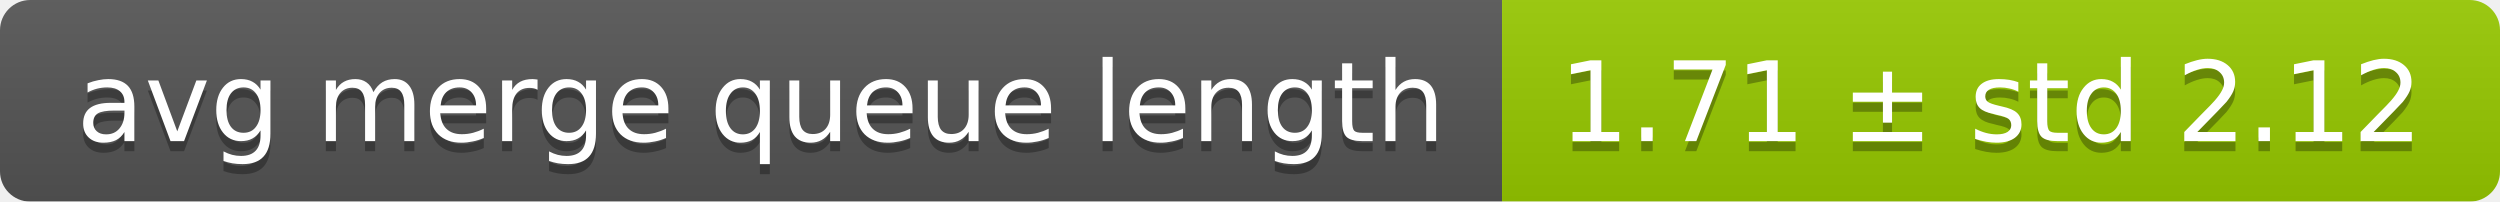
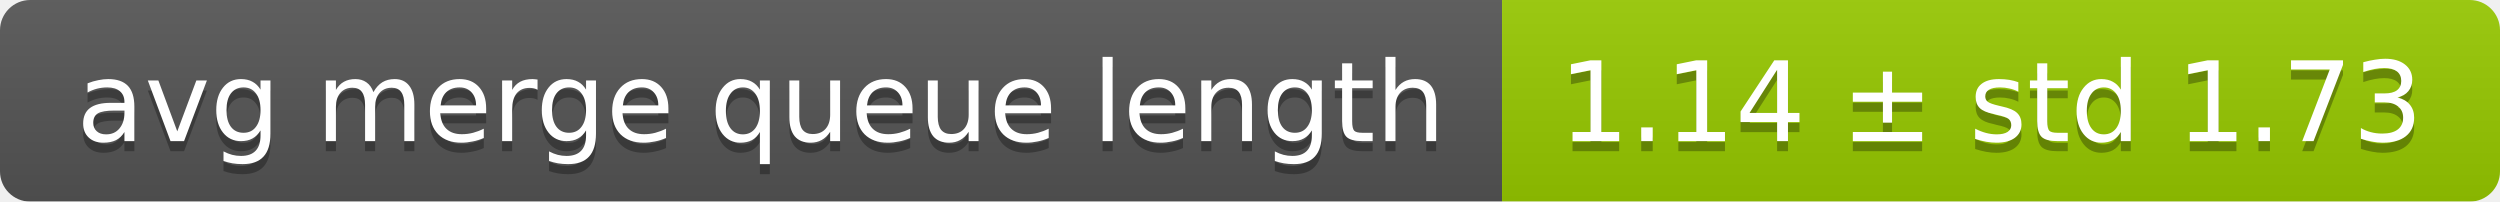
<svg xmlns="http://www.w3.org/2000/svg" width="248" height="20">
  <linearGradient id="smooth" x2="0" y2="100%">
    <stop offset="0" stop-color="#bbb" stop-opacity=".1" />
    <stop offset="1" stop-opacity=".1" />
  </linearGradient>
  <mask id="round">
    <rect width="248" height="20" rx="3" fill="#fff" />
  </mask>
  <g mask="url(#round)">
    <rect width="149" height="20" fill="#555" />
    <rect x="149" width="99" height="20" fill="#97ca00" />
    <rect width="248" height="20" fill="url(#smooth)" />
  </g>
  <g fill="#fff" text-anchor="middle" font-family="DejaVu Sans,Verdana,Geneva,sans-serif" font-size="11">
    <text x="75.5" y="15" fill="#010101" fill-opacity=".3">avg merge queue length</text>
    <text x="75.5" y="14">avg merge queue length</text>
-     <text x="197.5" y="15" fill="#010101" fill-opacity=".3">1.71 ± std 2.12</text>
-     <text x="197.5" y="14">1.71 ± std 2.12</text>
+     <text x="197.5" y="15" fill="#010101" fill-opacity=".3">1.14 ± std 1.73</text>
+     <text x="197.5" y="14">1.14 ± std 1.73</text>
  </g>
</svg>
